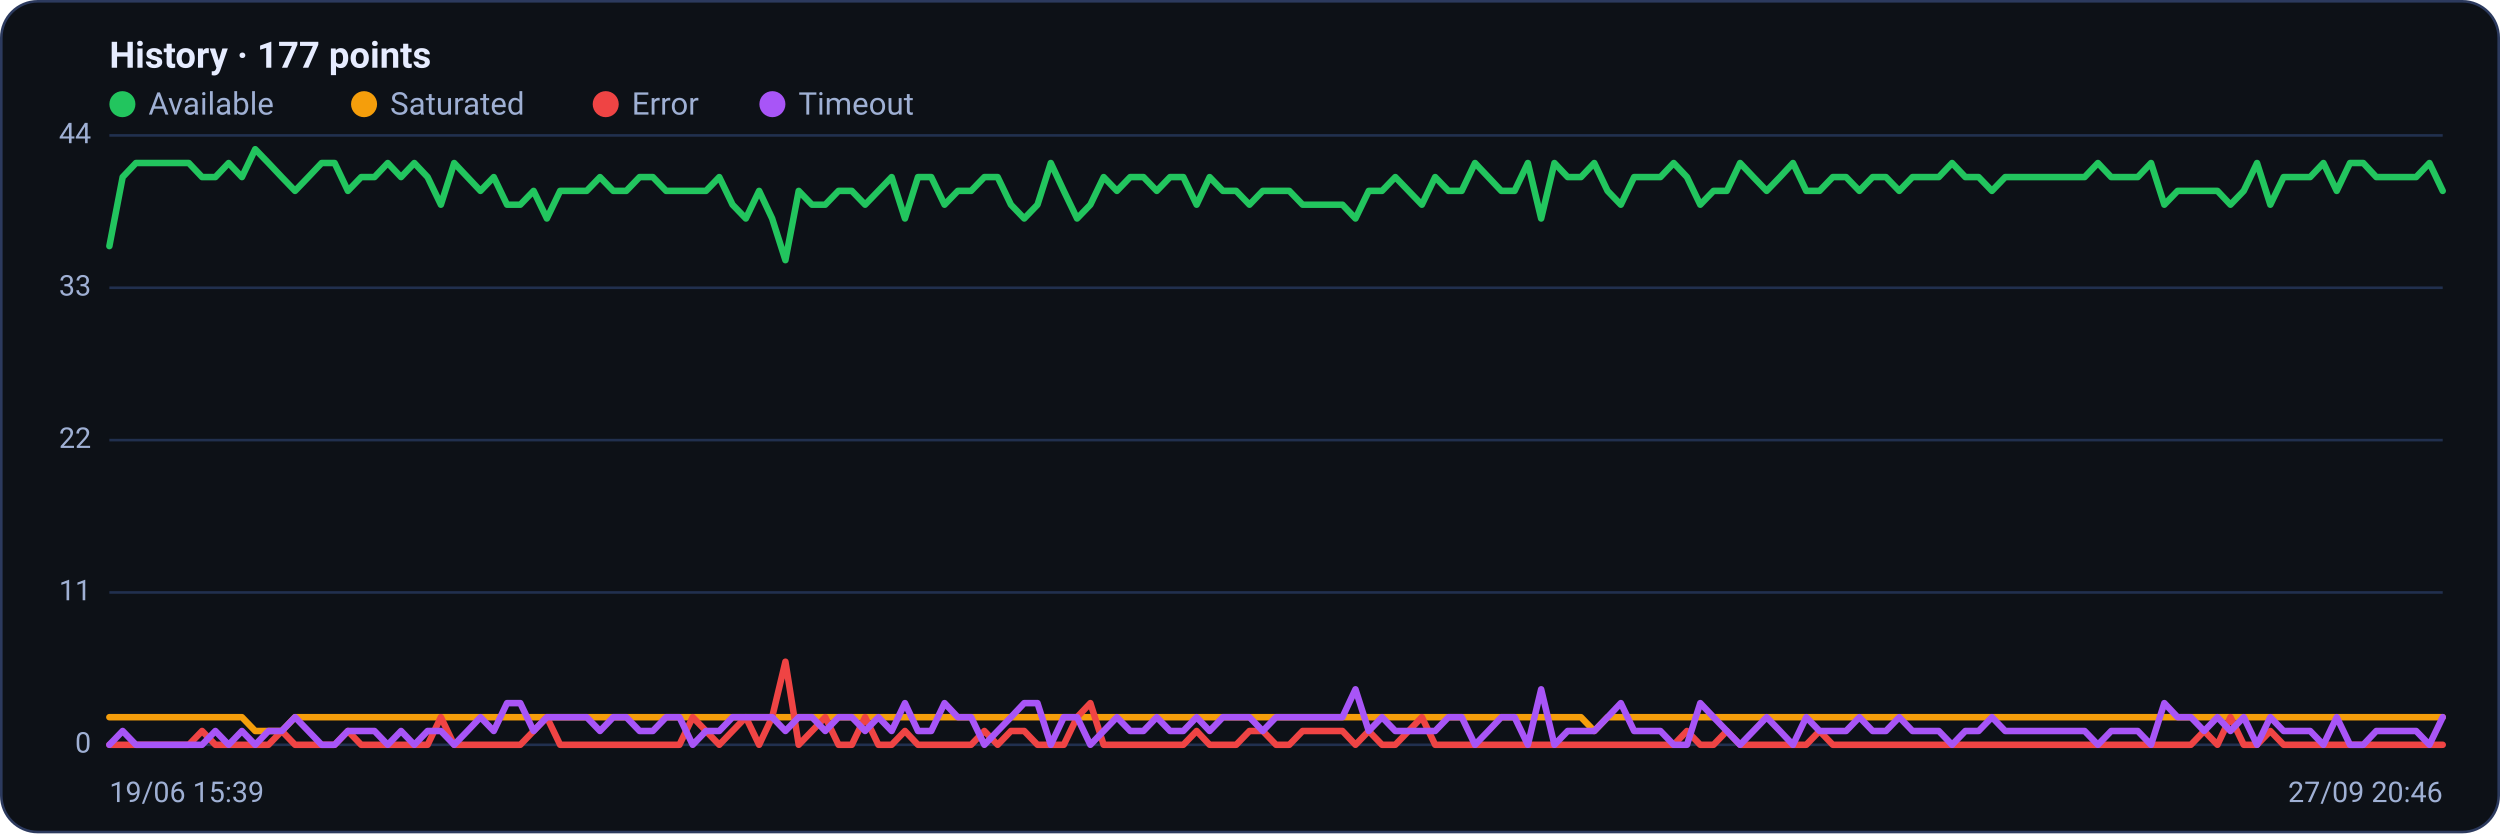
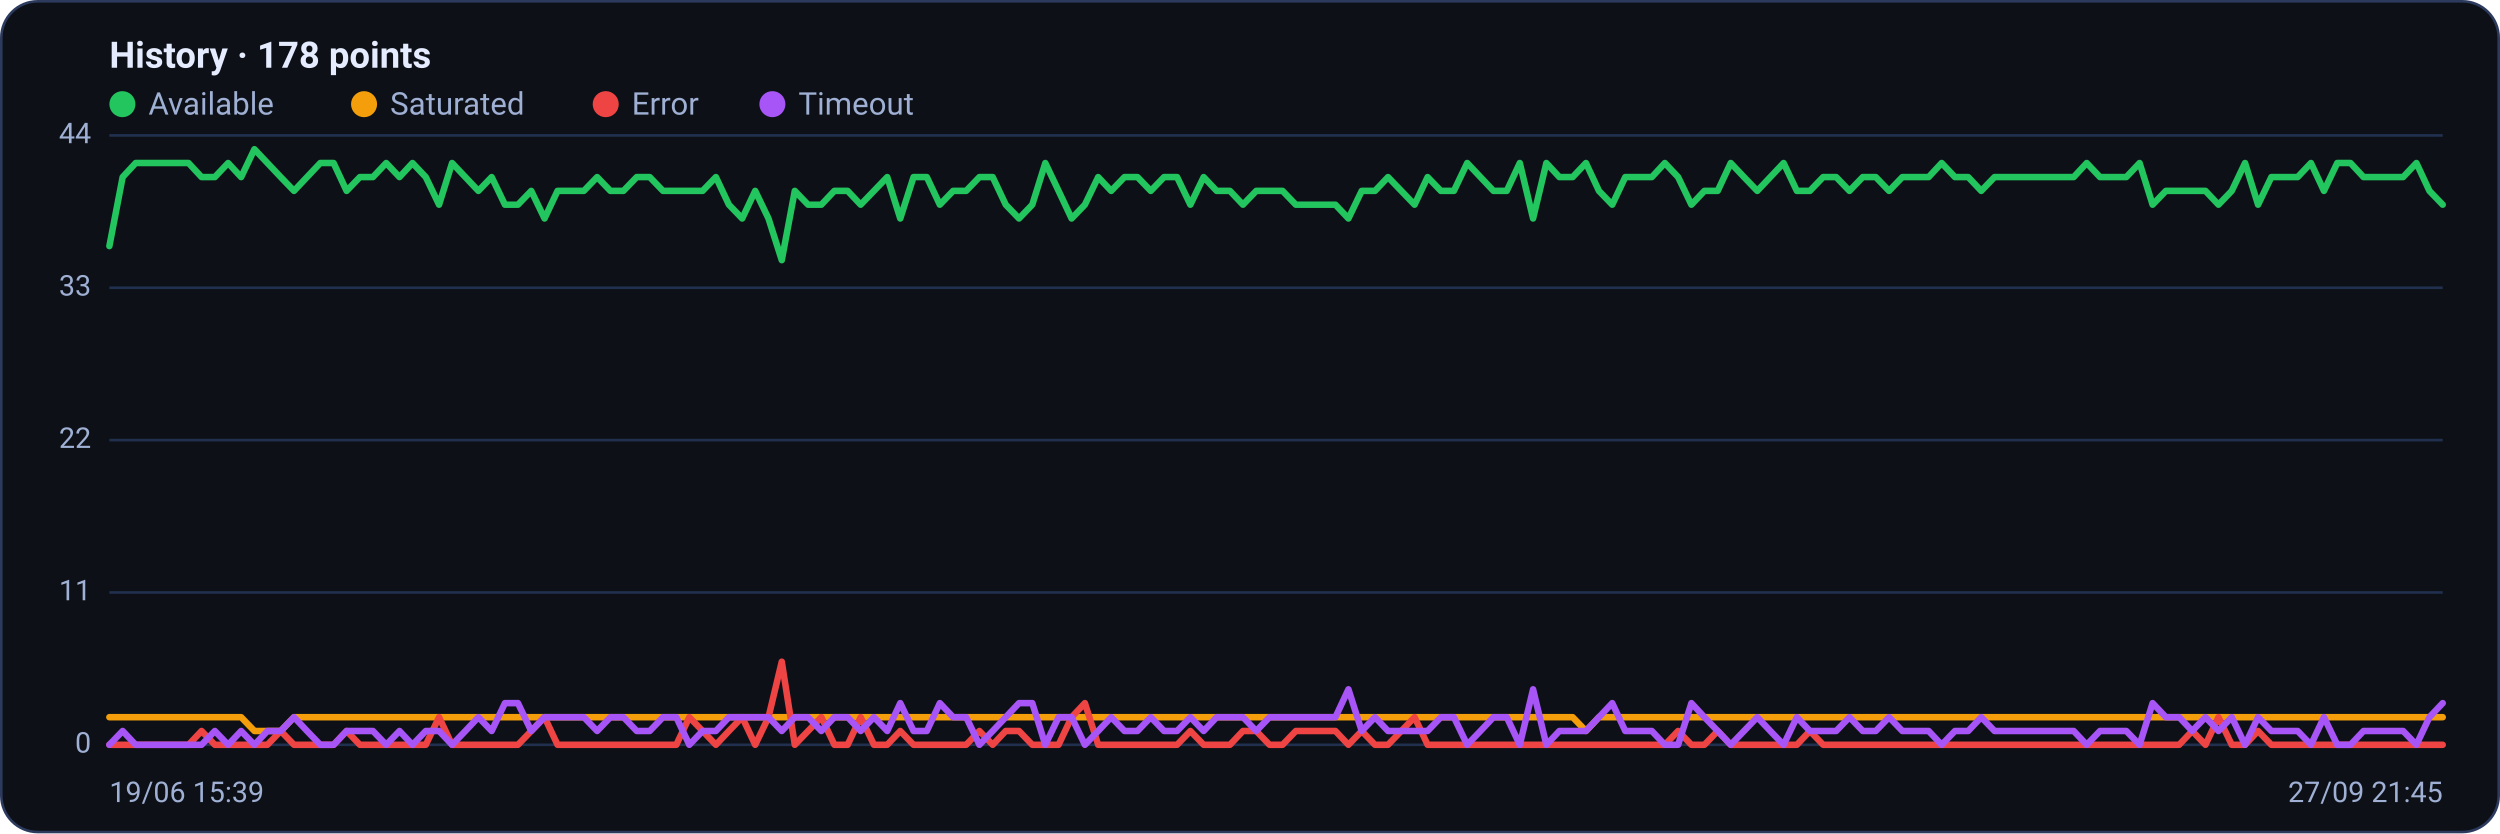
<svg xmlns="http://www.w3.org/2000/svg" viewBox="0 0 960 320" width="960" height="320" font-family="Segoe UI, system-ui, -apple-system, Roboto, Helvetica, Arial, sans-serif" role="img" aria-label="Availability history per region">
  <rect x="0.5" y="0.5" width="959" height="319" rx="14" fill="#0d1117" stroke="#2c3a5e" />
-   <text x="42" y="26" font-size="14" font-weight="600" fill="#e6ecff">History · 177 points</text>
+   <text x="42" y="26" font-size="14" font-weight="600" fill="#e6ecff">History · 178 points</text>
  <circle cx="47" cy="40" r="5" fill="#22c55e" />
  <text x="57" y="44" font-size="12" fill="#9fb0d4">Available</text>
  <circle cx="139.8" cy="40" r="5" fill="#f59e0b" />
  <text x="149.8" y="44" font-size="12" fill="#9fb0d4">Saturated</text>
  <circle cx="232.6" cy="40" r="5" fill="#ef4444" />
  <text x="242.6" y="44" font-size="12" fill="#9fb0d4">Error</text>
  <circle cx="296.6" cy="40" r="5" fill="#a855f7" />
  <text x="306.6" y="44" font-size="12" fill="#9fb0d4">Timeout</text>
  <line x1="42" y1="286.0" x2="938" y2="286.0" stroke="#21304f" stroke-width="1" />
  <text x="35" y="289.0" text-anchor="end" font-size="11" fill="#9fb0d4">0</text>
  <line x1="42" y1="227.5" x2="938" y2="227.5" stroke="#21304f" stroke-width="1" />
  <text x="35" y="230.5" text-anchor="end" font-size="11" fill="#9fb0d4">11</text>
  <line x1="42" y1="169.0" x2="938" y2="169.0" stroke="#21304f" stroke-width="1" />
  <text x="35" y="172.0" text-anchor="end" font-size="11" fill="#9fb0d4">22</text>
  <line x1="42" y1="110.5" x2="938" y2="110.5" stroke="#21304f" stroke-width="1" />
  <text x="35" y="113.5" text-anchor="end" font-size="11" fill="#9fb0d4">33</text>
  <line x1="42" y1="52.0" x2="938" y2="52.0" stroke="#21304f" stroke-width="1" />
  <text x="35" y="55.0" text-anchor="end" font-size="11" fill="#9fb0d4">44</text>
-   <polyline fill="none" stroke="#22c55e" stroke-width="2.5" stroke-linejoin="round" stroke-linecap="round" points="42.0,94.5 47.1,68.0 52.2,62.6 57.3,62.6 62.4,62.6 67.5,62.6 72.5,62.6 77.6,68.0 82.7,68.0 87.8,62.6 92.9,68.0 98.0,57.3 103.1,62.6 108.2,68.0 113.3,73.3 118.4,68.0 123.5,62.6 128.5,62.6 133.6,73.3 138.7,68.0 143.8,68.0 148.9,62.6 154.0,68.0 159.1,62.6 164.2,68.0 169.3,78.6 174.4,62.6 179.5,68.0 184.5,73.3 189.6,68.0 194.7,78.6 199.8,78.6 204.9,73.3 210.0,83.9 215.1,73.3 220.2,73.3 225.3,73.3 230.4,68.0 235.5,73.3 240.5,73.3 245.6,68.0 250.7,68.0 255.8,73.3 260.9,73.3 266.0,73.3 271.1,73.3 276.2,68.0 281.3,78.6 286.4,83.9 291.5,73.3 296.5,83.9 301.6,99.9 306.7,73.3 311.8,78.6 316.9,78.6 322.0,73.3 327.1,73.3 332.2,78.6 337.3,73.3 342.4,68.0 347.5,83.9 352.5,68.0 357.6,68.0 362.7,78.6 367.8,73.3 372.9,73.3 378.0,68.0 383.1,68.0 388.2,78.6 393.3,83.9 398.4,78.6 403.5,62.6 408.5,73.3 413.6,83.9 418.7,78.6 423.8,68.0 428.9,73.3 434.0,68.0 439.1,68.0 444.2,73.3 449.3,68.0 454.4,68.0 459.5,78.6 464.5,68.0 469.6,73.3 474.7,73.3 479.8,78.6 484.9,73.3 490.0,73.3 495.1,73.3 500.2,78.6 505.3,78.6 510.4,78.6 515.5,78.6 520.5,83.9 525.6,73.3 530.7,73.3 535.8,68.0 540.9,73.3 546.0,78.6 551.1,68.0 556.2,73.3 561.3,73.3 566.4,62.6 571.5,68.0 576.5,73.3 581.6,73.3 586.7,62.6 591.8,83.9 596.9,62.6 602.0,68.0 607.1,68.0 612.2,62.6 617.3,73.3 622.4,78.6 627.5,68.0 632.5,68.0 637.6,68.0 642.7,62.6 647.8,68.0 652.9,78.6 658.0,73.3 663.1,73.3 668.2,62.6 673.3,68.0 678.4,73.3 683.5,68.0 688.5,62.6 693.6,73.3 698.7,73.3 703.8,68.0 708.9,68.0 714.0,73.3 719.1,68.0 724.2,68.0 729.3,73.3 734.4,68.0 739.5,68.0 744.5,68.0 749.6,62.6 754.7,68.0 759.8,68.0 764.9,73.3 770.0,68.0 775.1,68.0 780.2,68.0 785.3,68.0 790.4,68.0 795.5,68.0 800.5,68.0 805.6,62.6 810.7,68.0 815.8,68.0 820.9,68.0 826.0,62.6 831.1,78.6 836.2,73.3 841.3,73.3 846.4,73.3 851.5,73.3 856.5,78.6 861.6,73.3 866.7,62.6 871.8,78.6 876.9,68.0 882.0,68.0 887.1,68.0 892.2,62.6 897.3,73.3 902.4,62.6 907.5,62.6 912.5,68.0 917.6,68.0 922.7,68.0 927.8,68.0 932.9,62.6 938.0,73.3" />
-   <polyline fill="none" stroke="#f59e0b" stroke-width="2.5" stroke-linejoin="round" stroke-linecap="round" points="42.0,275.4 47.1,275.4 52.2,275.4 57.3,275.4 62.4,275.4 67.5,275.4 72.5,275.4 77.6,275.4 82.7,275.4 87.8,275.4 92.9,275.4 98.0,280.7 103.1,280.7 108.2,280.7 113.3,275.4 118.4,275.4 123.5,275.4 128.5,275.4 133.6,275.4 138.7,275.4 143.8,275.4 148.9,275.4 154.0,275.4 159.1,275.4 164.2,275.4 169.3,275.4 174.4,275.4 179.5,275.4 184.5,275.4 189.6,275.4 194.7,275.4 199.8,275.4 204.9,275.4 210.0,275.4 215.1,275.4 220.2,275.4 225.3,275.4 230.4,275.4 235.5,275.4 240.5,275.4 245.6,275.4 250.7,275.4 255.8,275.4 260.9,275.4 266.0,275.4 271.1,275.4 276.2,275.4 281.3,275.4 286.4,275.4 291.5,275.4 296.5,275.4 301.6,275.4 306.7,275.4 311.8,275.4 316.9,275.4 322.0,275.4 327.1,275.4 332.2,275.4 337.3,275.4 342.4,275.4 347.5,275.4 352.5,275.4 357.6,275.4 362.7,275.4 367.8,275.4 372.9,275.4 378.0,275.4 383.1,275.4 388.2,275.4 393.3,275.4 398.4,275.4 403.5,275.4 408.5,275.4 413.6,275.4 418.7,275.4 423.8,275.4 428.9,275.4 434.0,275.4 439.1,275.4 444.2,275.4 449.3,275.4 454.4,275.4 459.5,275.4 464.5,275.4 469.6,275.4 474.7,275.4 479.8,275.4 484.9,275.4 490.0,275.4 495.1,275.4 500.2,275.4 505.3,275.4 510.4,275.4 515.5,275.4 520.5,275.4 525.6,275.4 530.7,275.4 535.8,275.4 540.9,275.4 546.0,275.4 551.1,275.4 556.2,275.4 561.3,275.4 566.4,275.4 571.5,275.4 576.5,275.4 581.6,275.4 586.7,275.4 591.8,275.4 596.9,275.4 602.0,275.4 607.1,275.4 612.2,280.7 617.3,275.4 622.4,275.4 627.5,275.4 632.5,275.4 637.6,275.4 642.7,275.4 647.8,275.4 652.9,275.4 658.0,275.4 663.1,275.4 668.2,275.4 673.3,275.4 678.4,275.4 683.5,275.4 688.5,275.4 693.6,275.4 698.7,275.4 703.8,275.4 708.9,275.4 714.0,275.4 719.1,275.4 724.2,275.4 729.3,275.4 734.4,275.4 739.5,275.4 744.5,275.4 749.6,275.4 754.7,275.4 759.8,275.4 764.9,275.4 770.0,275.4 775.1,275.4 780.2,275.4 785.3,275.4 790.4,275.4 795.5,275.4 800.5,275.4 805.6,275.4 810.7,275.4 815.8,275.4 820.9,275.4 826.0,275.4 831.1,275.4 836.2,275.4 841.3,275.4 846.4,275.4 851.5,275.4 856.5,275.4 861.6,275.4 866.7,275.4 871.8,275.4 876.9,275.4 882.0,275.4 887.1,275.4 892.2,275.4 897.3,275.4 902.4,275.4 907.5,275.4 912.5,275.4 917.6,275.4 922.7,275.4 927.8,275.4 932.9,275.4 938.0,275.4" />
-   <polyline fill="none" stroke="#ef4444" stroke-width="2.5" stroke-linejoin="round" stroke-linecap="round" points="42.0,286.0 47.1,286.0 52.2,286.0 57.3,286.0 62.4,286.0 67.5,286.0 72.5,286.0 77.6,280.7 82.7,286.0 87.8,286.0 92.9,286.0 98.0,286.0 103.1,286.0 108.2,280.7 113.3,286.0 118.4,286.0 123.5,286.0 128.5,286.0 133.6,280.7 138.7,286.0 143.8,286.0 148.9,286.0 154.0,286.0 159.1,286.0 164.2,286.0 169.3,275.4 174.4,286.0 179.5,286.0 184.5,286.0 189.6,286.0 194.7,286.0 199.8,286.0 204.9,280.7 210.0,275.4 215.1,286.0 220.2,286.0 225.3,286.0 230.4,286.0 235.5,286.0 240.5,286.0 245.6,286.0 250.7,286.0 255.8,286.0 260.9,286.0 266.0,275.4 271.1,280.7 276.2,286.0 281.3,280.7 286.4,275.4 291.5,286.0 296.5,275.4 301.6,254.1 306.7,286.0 311.8,280.7 316.9,275.4 322.0,286.0 327.1,286.0 332.2,275.4 337.3,286.0 342.4,286.0 347.5,280.7 352.5,286.0 357.6,286.0 362.7,286.0 367.8,286.0 372.9,286.0 378.0,280.7 383.1,286.0 388.2,280.7 393.3,280.7 398.4,286.0 403.5,286.0 408.5,286.0 413.6,275.4 418.7,270.0 423.8,286.0 428.9,286.0 434.0,286.0 439.1,286.0 444.2,286.0 449.3,286.0 454.4,286.0 459.5,280.7 464.5,286.0 469.6,286.0 474.7,286.0 479.8,280.7 484.9,280.7 490.0,286.0 495.1,286.0 500.2,280.7 505.3,280.7 510.4,280.7 515.5,280.7 520.5,286.0 525.6,280.7 530.7,286.0 535.8,286.0 540.9,280.7 546.0,275.4 551.1,286.0 556.2,286.0 561.3,286.0 566.4,286.0 571.5,286.0 576.5,286.0 581.6,286.0 586.7,286.0 591.8,286.0 596.9,286.0 602.0,286.0 607.1,286.0 612.2,286.0 617.3,286.0 622.4,286.0 627.5,286.0 632.5,286.0 637.6,286.0 642.7,286.0 647.8,280.7 652.9,286.0 658.0,286.0 663.1,280.7 668.2,286.0 673.3,286.0 678.4,286.0 683.5,286.0 688.5,286.0 693.6,286.0 698.7,280.7 703.8,286.0 708.9,286.0 714.0,286.0 719.1,286.0 724.2,286.0 729.3,286.0 734.4,286.0 739.5,286.0 744.5,286.0 749.6,286.0 754.7,286.0 759.8,286.0 764.9,286.0 770.0,286.0 775.1,286.0 780.2,286.0 785.3,286.0 790.4,286.0 795.5,286.0 800.5,286.0 805.6,286.0 810.7,286.0 815.8,286.0 820.9,286.0 826.0,286.0 831.1,286.0 836.2,286.0 841.3,286.0 846.4,280.7 851.5,286.0 856.5,275.4 861.6,286.0 866.7,286.0 871.8,280.7 876.9,286.0 882.0,286.0 887.1,286.0 892.2,286.0 897.3,286.0 902.4,286.0 907.5,286.0 912.5,286.0 917.6,286.0 922.7,286.0 927.8,286.0 932.9,286.0 938.0,286.0" />
-   <polyline fill="none" stroke="#a855f7" stroke-width="2.5" stroke-linejoin="round" stroke-linecap="round" points="42.0,286.0 47.1,280.7 52.2,286.0 57.3,286.0 62.4,286.0 67.5,286.0 72.5,286.0 77.6,286.0 82.7,280.7 87.8,286.0 92.9,280.7 98.0,286.0 103.1,280.7 108.2,280.7 113.3,275.4 118.4,280.7 123.5,286.0 128.5,286.0 133.6,280.7 138.7,280.7 143.8,280.7 148.9,286.0 154.0,280.7 159.1,286.0 164.2,280.7 169.3,280.7 174.4,286.0 179.5,280.7 184.5,275.4 189.6,280.7 194.7,270.0 199.8,270.0 204.9,280.7 210.0,275.4 215.1,275.4 220.2,275.4 225.3,275.4 230.4,280.7 235.5,275.4 240.5,275.4 245.6,280.7 250.7,280.7 255.8,275.4 260.9,275.4 266.0,286.0 271.1,280.7 276.2,280.7 281.3,275.4 286.4,275.4 291.5,275.4 296.5,275.4 301.6,280.7 306.7,275.4 311.8,275.4 316.9,280.7 322.0,275.4 327.1,275.4 332.2,280.7 337.3,275.4 342.4,280.7 347.5,270.0 352.5,280.7 357.6,280.7 362.7,270.0 367.8,275.4 372.9,275.4 378.0,286.0 383.1,280.7 388.2,275.4 393.3,270.0 398.4,270.0 403.5,286.0 408.5,275.4 413.6,275.4 418.7,286.0 423.8,280.7 428.9,275.4 434.0,280.7 439.1,280.7 444.2,275.4 449.3,280.7 454.4,280.7 459.5,275.4 464.5,280.7 469.6,275.4 474.7,275.4 479.8,275.4 484.9,280.7 490.0,275.4 495.1,275.4 500.2,275.4 505.3,275.4 510.4,275.4 515.5,275.4 520.5,264.7 525.6,280.7 530.7,275.4 535.8,280.7 540.9,280.7 546.0,280.7 551.1,280.7 556.2,275.4 561.3,275.4 566.4,286.0 571.5,280.7 576.5,275.4 581.6,275.4 586.7,286.0 591.8,264.7 596.9,286.0 602.0,280.7 607.1,280.7 612.2,280.7 617.3,275.4 622.4,270.0 627.5,280.7 632.5,280.7 637.6,280.7 642.7,286.0 647.8,286.0 652.9,270.0 658.0,275.4 663.1,280.7 668.2,286.0 673.3,280.7 678.4,275.4 683.5,280.7 688.5,286.0 693.6,275.4 698.7,280.7 703.8,280.7 708.9,280.7 714.0,275.4 719.1,280.7 724.2,280.7 729.3,275.4 734.4,280.7 739.5,280.7 744.5,280.7 749.6,286.0 754.7,280.7 759.8,280.7 764.9,275.4 770.0,280.7 775.1,280.7 780.2,280.7 785.3,280.7 790.4,280.7 795.5,280.7 800.5,280.7 805.6,286.0 810.7,280.7 815.8,280.7 820.9,280.7 826.0,286.0 831.1,270.0 836.2,275.4 841.3,275.4 846.4,280.7 851.5,275.4 856.5,280.7 861.6,275.4 866.7,286.0 871.8,275.4 876.9,280.7 882.0,280.7 887.1,280.7 892.2,286.0 897.3,275.4 902.4,286.0 907.5,286.0 912.5,280.7 917.6,280.7 922.7,280.7 927.8,280.7 932.9,286.0 938.0,275.4" />
+   <polyline fill="none" stroke="#22c55e" stroke-width="2.5" stroke-linejoin="round" stroke-linecap="round" points="42.0,94.5 47.1,68.0 52.1,62.6 57.2,62.6 62.2,62.6 67.3,62.6 72.4,62.6 77.4,68.0 82.5,68.0 87.6,62.6 92.6,68.0 97.7,57.3 102.7,62.6 107.8,68.0 112.9,73.3 117.9,68.0 123.0,62.6 128.1,62.6 133.1,73.3 138.2,68.0 143.2,68.0 148.3,62.6 153.4,68.0 158.4,62.6 163.5,68.0 168.6,78.6 173.6,62.6 178.7,68.0 183.7,73.3 188.8,68.0 193.9,78.6 198.9,78.6 204.0,73.3 209.1,83.9 214.1,73.3 219.2,73.3 224.2,73.3 229.3,68.0 234.4,73.3 239.4,73.3 244.5,68.0 249.5,68.0 254.6,73.3 259.7,73.3 264.7,73.3 269.8,73.3 274.9,68.0 279.9,78.6 285.0,83.9 290.0,73.3 295.1,83.9 300.2,99.9 305.2,73.3 310.3,78.6 315.4,78.6 320.4,73.3 325.5,73.3 330.5,78.6 335.6,73.3 340.7,68.0 345.7,83.9 350.8,68.0 355.9,68.0 360.9,78.6 366.0,73.3 371.0,73.3 376.1,68.0 381.2,68.0 386.2,78.6 391.3,83.9 396.4,78.6 401.4,62.6 406.5,73.3 411.5,83.9 416.6,78.6 421.7,68.0 426.7,73.3 431.8,68.0 436.8,68.0 441.9,73.3 447.0,68.0 452.0,68.0 457.1,78.6 462.2,68.0 467.2,73.3 472.3,73.3 477.3,78.6 482.4,73.3 487.5,73.3 492.5,73.3 497.6,78.6 502.7,78.6 507.7,78.6 512.8,78.6 517.8,83.9 522.9,73.3 528.0,73.3 533.0,68.0 538.1,73.3 543.2,78.6 548.2,68.0 553.3,73.3 558.3,73.3 563.4,62.6 568.5,68.0 573.5,73.3 578.6,73.3 583.6,62.6 588.7,83.9 593.8,62.6 598.8,68.0 603.9,68.0 609.0,62.6 614.0,73.3 619.1,78.6 624.1,68.0 629.2,68.0 634.3,68.0 639.3,62.6 644.4,68.0 649.5,78.6 654.5,73.3 659.6,73.3 664.6,62.6 669.7,68.0 674.8,73.3 679.8,68.0 684.9,62.6 690.0,73.3 695.0,73.3 700.1,68.0 705.1,68.0 710.2,73.3 715.3,68.0 720.3,68.0 725.4,73.3 730.5,68.0 735.5,68.0 740.6,68.0 745.6,62.6 750.7,68.0 755.8,68.0 760.8,73.3 765.9,68.0 770.9,68.0 776.0,68.0 781.1,68.0 786.1,68.0 791.2,68.0 796.3,68.0 801.3,62.6 806.4,68.0 811.4,68.0 816.5,68.0 821.6,62.6 826.6,78.6 831.7,73.3 836.8,73.3 841.8,73.3 846.9,73.3 851.9,78.6 857.0,73.3 862.1,62.6 867.1,78.6 872.2,68.0 877.3,68.0 882.3,68.0 887.4,62.6 892.4,73.3 897.5,62.6 902.6,62.6 907.6,68.0 912.7,68.0 917.8,68.0 922.8,68.0 927.9,62.6 932.9,73.3 938.0,78.6" />
+   <polyline fill="none" stroke="#f59e0b" stroke-width="2.5" stroke-linejoin="round" stroke-linecap="round" points="42.0,275.4 47.1,275.4 52.1,275.4 57.2,275.4 62.2,275.4 67.3,275.4 72.4,275.4 77.4,275.4 82.5,275.4 87.6,275.4 92.6,275.4 97.7,280.7 102.7,280.7 107.8,280.7 112.9,275.4 117.9,275.4 123.0,275.4 128.1,275.4 133.1,275.4 138.2,275.4 143.2,275.4 148.3,275.4 153.4,275.4 158.4,275.4 163.5,275.4 168.6,275.4 173.6,275.4 178.7,275.4 183.7,275.4 188.8,275.4 193.9,275.4 198.9,275.4 204.0,275.4 209.1,275.4 214.1,275.4 219.2,275.4 224.2,275.4 229.3,275.4 234.4,275.4 239.4,275.4 244.5,275.4 249.5,275.4 254.6,275.4 259.7,275.4 264.7,275.4 269.8,275.4 274.9,275.4 279.9,275.4 285.0,275.4 290.0,275.4 295.1,275.4 300.2,275.4 305.2,275.4 310.3,275.4 315.4,275.4 320.4,275.4 325.5,275.4 330.5,275.4 335.6,275.4 340.7,275.4 345.7,275.4 350.8,275.4 355.9,275.4 360.9,275.4 366.0,275.4 371.0,275.4 376.1,275.4 381.2,275.4 386.2,275.4 391.3,275.4 396.4,275.4 401.4,275.4 406.5,275.4 411.5,275.4 416.6,275.4 421.7,275.4 426.7,275.4 431.8,275.4 436.8,275.4 441.9,275.4 447.0,275.4 452.0,275.4 457.1,275.4 462.2,275.4 467.2,275.4 472.3,275.4 477.3,275.4 482.4,275.4 487.5,275.4 492.5,275.4 497.6,275.4 502.7,275.4 507.7,275.4 512.8,275.4 517.8,275.4 522.9,275.4 528.0,275.4 533.0,275.4 538.1,275.4 543.2,275.4 548.2,275.4 553.3,275.4 558.3,275.4 563.4,275.4 568.5,275.4 573.5,275.4 578.6,275.4 583.6,275.4 588.7,275.4 593.8,275.4 598.8,275.4 603.9,275.4 609.0,280.7 614.0,275.4 619.1,275.4 624.1,275.4 629.2,275.4 634.3,275.4 639.3,275.4 644.4,275.4 649.5,275.4 654.5,275.4 659.6,275.4 664.6,275.4 669.7,275.4 674.8,275.4 679.8,275.4 684.9,275.4 690.0,275.4 695.0,275.4 700.1,275.4 705.1,275.4 710.2,275.4 715.3,275.4 720.3,275.4 725.4,275.4 730.5,275.4 735.5,275.4 740.6,275.4 745.6,275.4 750.7,275.4 755.8,275.4 760.8,275.4 765.9,275.4 770.9,275.4 776.0,275.4 781.1,275.4 786.1,275.4 791.2,275.4 796.3,275.4 801.3,275.4 806.4,275.4 811.4,275.4 816.5,275.4 821.6,275.4 826.6,275.4 831.7,275.4 836.8,275.4 841.8,275.4 846.9,275.4 851.9,275.4 857.0,275.4 862.1,275.4 867.1,275.4 872.2,275.4 877.3,275.4 882.3,275.4 887.4,275.4 892.4,275.4 897.5,275.4 902.6,275.4 907.6,275.4 912.7,275.4 917.8,275.4 922.8,275.4 927.9,275.4 932.9,275.4 938.0,275.4" />
+   <polyline fill="none" stroke="#ef4444" stroke-width="2.5" stroke-linejoin="round" stroke-linecap="round" points="42.0,286.0 47.1,286.0 52.1,286.0 57.2,286.0 62.2,286.0 67.3,286.0 72.4,286.0 77.4,280.7 82.5,286.0 87.6,286.0 92.6,286.0 97.7,286.0 102.7,286.0 107.8,280.7 112.9,286.0 117.9,286.0 123.0,286.0 128.1,286.0 133.1,280.7 138.2,286.0 143.2,286.0 148.3,286.0 153.4,286.0 158.4,286.0 163.5,286.0 168.6,275.4 173.6,286.0 178.7,286.0 183.7,286.0 188.8,286.0 193.9,286.0 198.9,286.0 204.0,280.7 209.1,275.4 214.1,286.0 219.2,286.0 224.2,286.0 229.3,286.0 234.4,286.0 239.4,286.0 244.5,286.0 249.5,286.0 254.6,286.0 259.7,286.0 264.7,275.4 269.8,280.7 274.9,286.0 279.9,280.7 285.0,275.4 290.0,286.0 295.1,275.4 300.2,254.1 305.2,286.0 310.3,280.7 315.4,275.4 320.4,286.0 325.5,286.0 330.5,275.4 335.6,286.0 340.7,286.0 345.7,280.7 350.8,286.0 355.9,286.0 360.9,286.0 366.0,286.0 371.0,286.0 376.1,280.7 381.2,286.0 386.2,280.7 391.3,280.7 396.4,286.0 401.4,286.0 406.5,286.0 411.5,275.4 416.6,270.0 421.7,286.0 426.7,286.0 431.8,286.0 436.8,286.0 441.9,286.0 447.0,286.0 452.0,286.0 457.1,280.7 462.2,286.0 467.2,286.0 472.3,286.0 477.3,280.7 482.4,280.7 487.5,286.0 492.5,286.0 497.6,280.7 502.7,280.7 507.7,280.7 512.8,280.7 517.8,286.0 522.9,280.7 528.0,286.0 533.0,286.0 538.1,280.7 543.2,275.4 548.2,286.0 553.3,286.0 558.3,286.0 563.4,286.0 568.5,286.0 573.5,286.0 578.6,286.0 583.6,286.0 588.7,286.0 593.8,286.0 598.8,286.0 603.9,286.0 609.0,286.0 614.0,286.0 619.1,286.0 624.1,286.0 629.2,286.0 634.3,286.0 639.3,286.0 644.4,280.7 649.5,286.0 654.5,286.0 659.6,280.7 664.6,286.0 669.7,286.0 674.8,286.0 679.8,286.0 684.9,286.0 690.0,286.0 695.0,280.7 700.1,286.0 705.1,286.0 710.2,286.0 715.3,286.0 720.3,286.0 725.4,286.0 730.5,286.0 735.5,286.0 740.6,286.0 745.6,286.0 750.7,286.0 755.8,286.0 760.8,286.0 765.9,286.0 770.9,286.0 776.0,286.0 781.1,286.0 786.1,286.0 791.2,286.0 796.3,286.0 801.3,286.0 806.4,286.0 811.4,286.0 816.5,286.0 821.6,286.0 826.6,286.0 831.7,286.0 836.8,286.0 841.8,280.7 846.9,286.0 851.9,275.4 857.0,286.0 862.1,286.0 867.1,280.7 872.2,286.0 877.3,286.0 882.3,286.0 887.4,286.0 892.4,286.0 897.5,286.0 902.6,286.0 907.6,286.0 912.7,286.0 917.8,286.0 922.8,286.0 927.9,286.0 932.9,286.0 938.0,286.0" />
+   <polyline fill="none" stroke="#a855f7" stroke-width="2.5" stroke-linejoin="round" stroke-linecap="round" points="42.0,286.0 47.1,280.7 52.1,286.0 57.2,286.0 62.2,286.0 67.3,286.0 72.4,286.0 77.4,286.0 82.5,280.7 87.6,286.0 92.6,280.7 97.7,286.0 102.7,280.7 107.8,280.7 112.9,275.4 117.9,280.7 123.0,286.0 128.1,286.0 133.1,280.7 138.2,280.7 143.2,280.7 148.3,286.0 153.4,280.7 158.4,286.0 163.5,280.7 168.6,280.7 173.6,286.0 178.7,280.7 183.7,275.4 188.8,280.7 193.9,270.0 198.9,270.0 204.0,280.7 209.1,275.4 214.1,275.4 219.2,275.4 224.2,275.4 229.3,280.7 234.4,275.4 239.4,275.4 244.5,280.7 249.5,280.7 254.6,275.4 259.7,275.4 264.7,286.0 269.8,280.7 274.9,280.7 279.9,275.4 285.0,275.4 290.0,275.4 295.1,275.4 300.2,280.7 305.2,275.4 310.3,275.4 315.4,280.7 320.4,275.4 325.5,275.4 330.5,280.7 335.6,275.4 340.7,280.7 345.7,270.0 350.8,280.7 355.9,280.7 360.9,270.0 366.0,275.4 371.0,275.4 376.1,286.0 381.2,280.7 386.2,275.4 391.3,270.0 396.4,270.0 401.4,286.0 406.5,275.4 411.5,275.4 416.6,286.0 421.7,280.7 426.7,275.4 431.8,280.7 436.8,280.7 441.9,275.4 447.0,280.7 452.0,280.7 457.1,275.4 462.2,280.7 467.2,275.4 472.3,275.4 477.3,275.4 482.4,280.7 487.5,275.4 492.5,275.4 497.6,275.4 502.7,275.4 507.7,275.4 512.8,275.4 517.8,264.7 522.9,280.7 528.0,275.4 533.0,280.7 538.1,280.7 543.2,280.7 548.2,280.7 553.3,275.4 558.3,275.4 563.4,286.0 568.5,280.7 573.5,275.4 578.6,275.4 583.6,286.0 588.7,264.7 593.8,286.0 598.8,280.7 603.9,280.7 609.0,280.7 614.0,275.4 619.1,270.0 624.1,280.7 629.2,280.7 634.3,280.7 639.3,286.0 644.4,286.0 649.5,270.0 654.5,275.4 659.6,280.7 664.6,286.0 669.7,280.7 674.8,275.4 679.8,280.7 684.9,286.0 690.0,275.4 695.0,280.7 700.1,280.7 705.1,280.7 710.2,275.4 715.3,280.7 720.3,280.7 725.4,275.4 730.5,280.7 735.5,280.7 740.6,280.7 745.6,286.0 750.7,280.7 755.8,280.7 760.8,275.4 765.9,280.7 770.9,280.7 776.0,280.7 781.1,280.7 786.1,280.7 791.2,280.7 796.3,280.7 801.3,286.0 806.4,280.7 811.4,280.7 816.5,280.7 821.6,286.0 826.6,270.0 831.7,275.4 836.8,275.4 841.8,280.7 846.9,275.4 851.9,280.7 857.0,275.4 862.1,286.0 867.1,275.4 872.2,280.7 877.3,280.7 882.3,280.7 887.4,286.0 892.4,275.4 897.5,286.0 902.6,286.0 907.6,280.7 912.7,280.7 917.8,280.7 922.8,280.7 927.9,286.0 932.9,275.4 938.0,270.0" />
  <text x="42" y="308" font-size="11" fill="#9fb0d4">19/06 15:39</text>
-   <text x="938" y="308" text-anchor="end" font-size="11" fill="#9fb0d4">27/09 20:46</text>
+   <text x="938" y="308" text-anchor="end" font-size="11" fill="#9fb0d4">27/09 21:45</text>
</svg>
